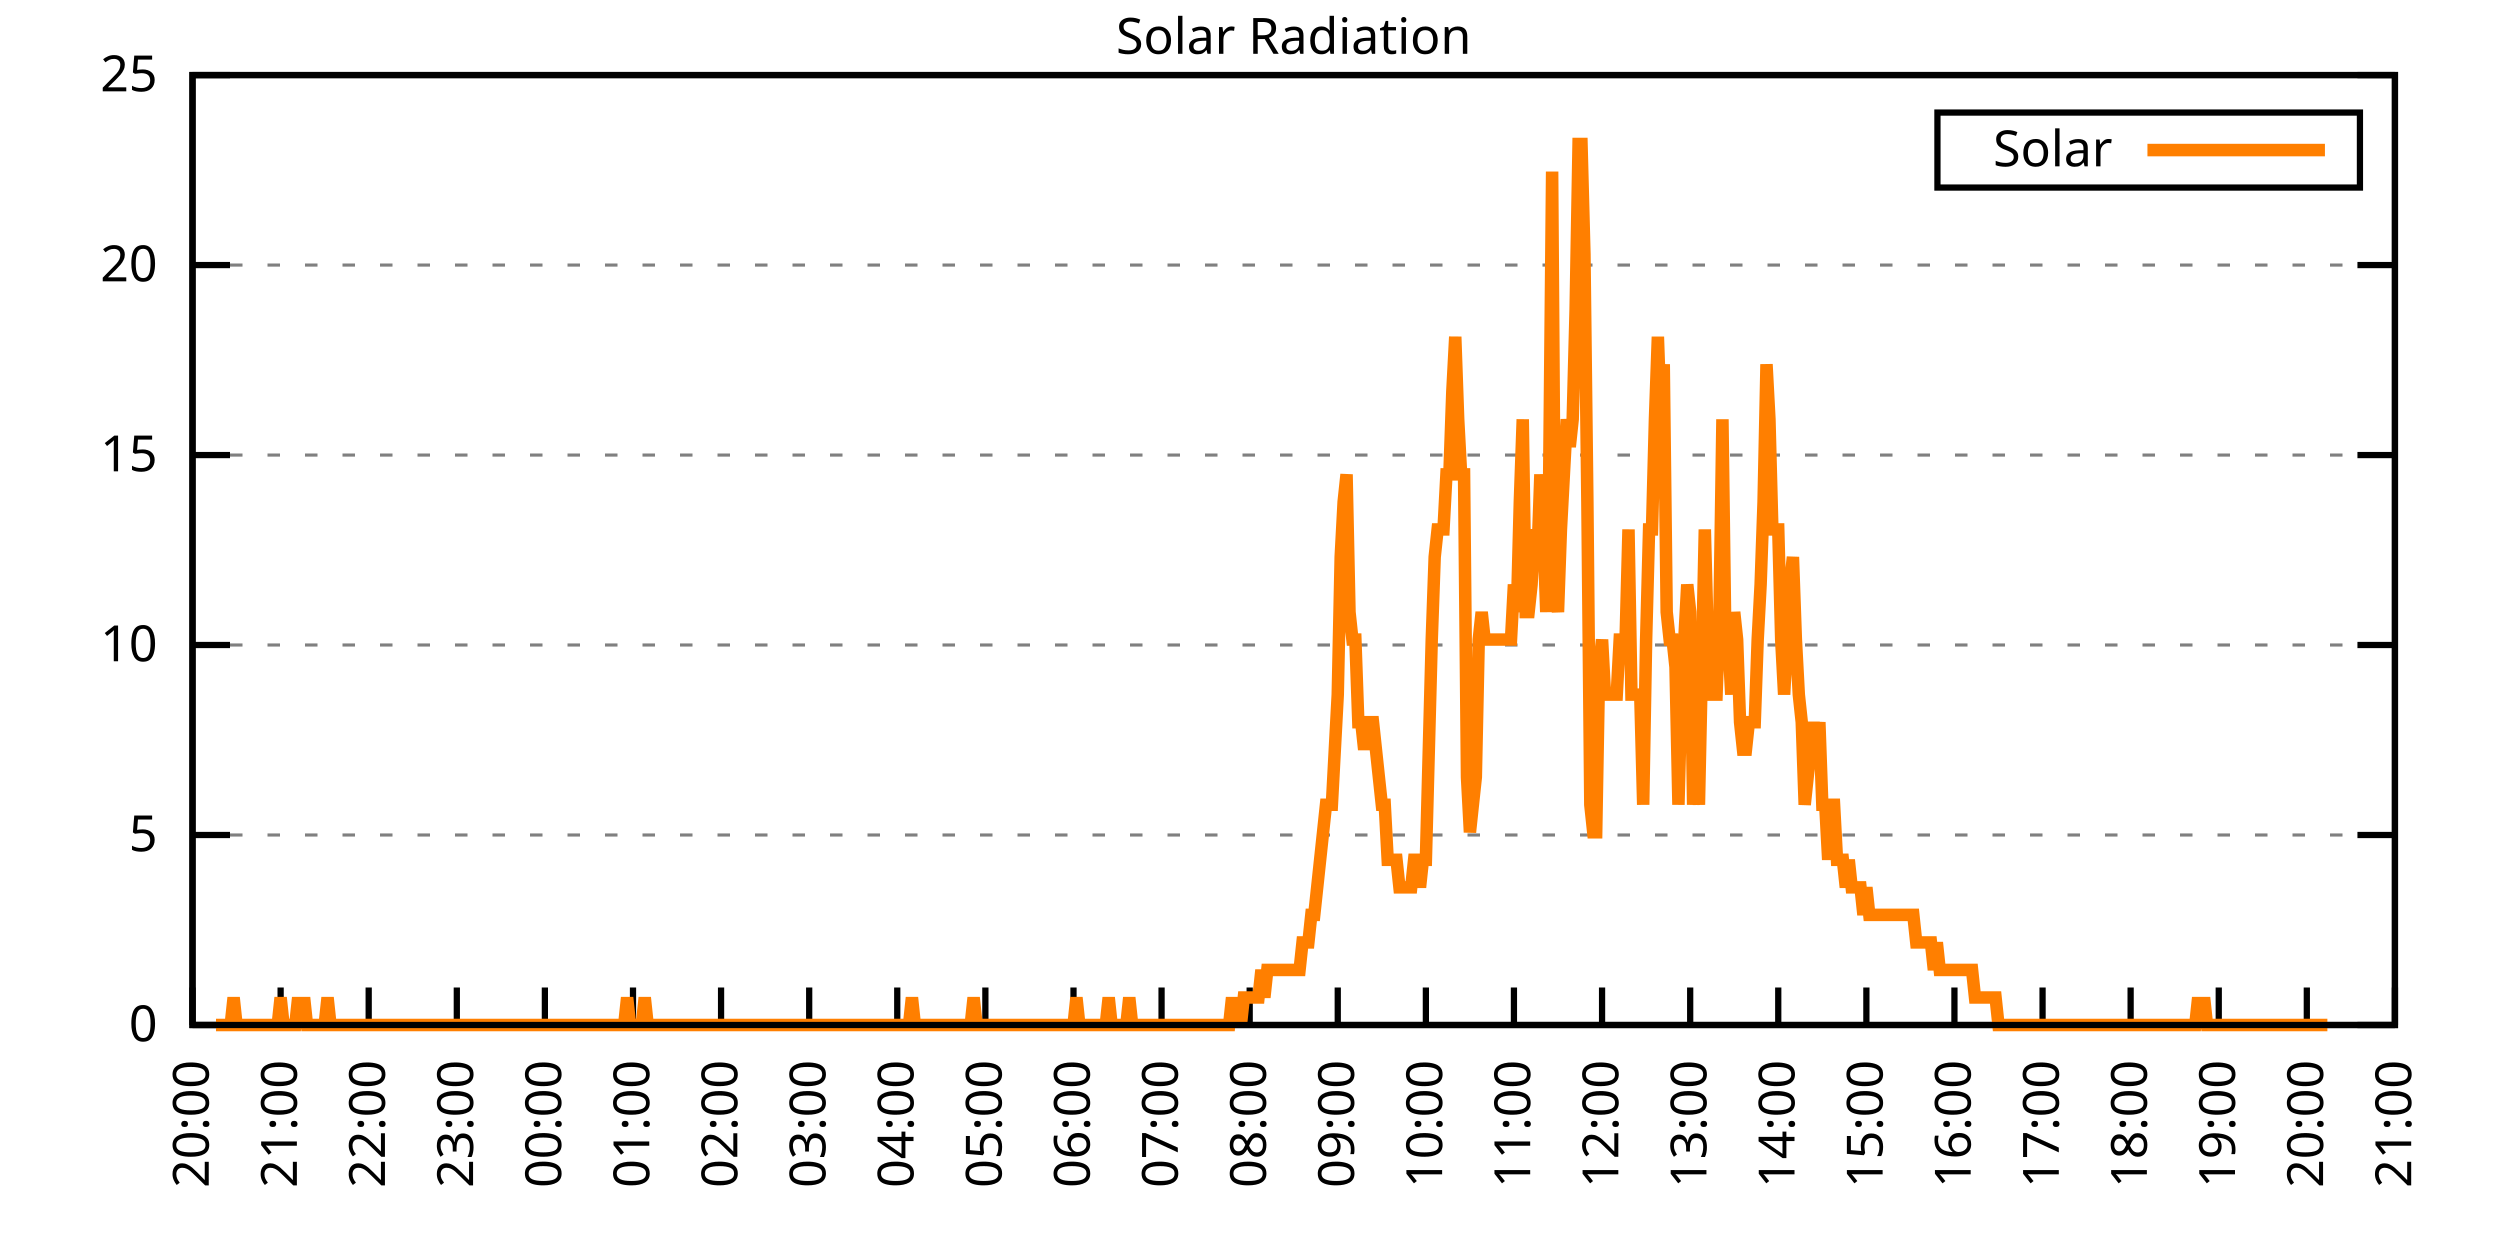
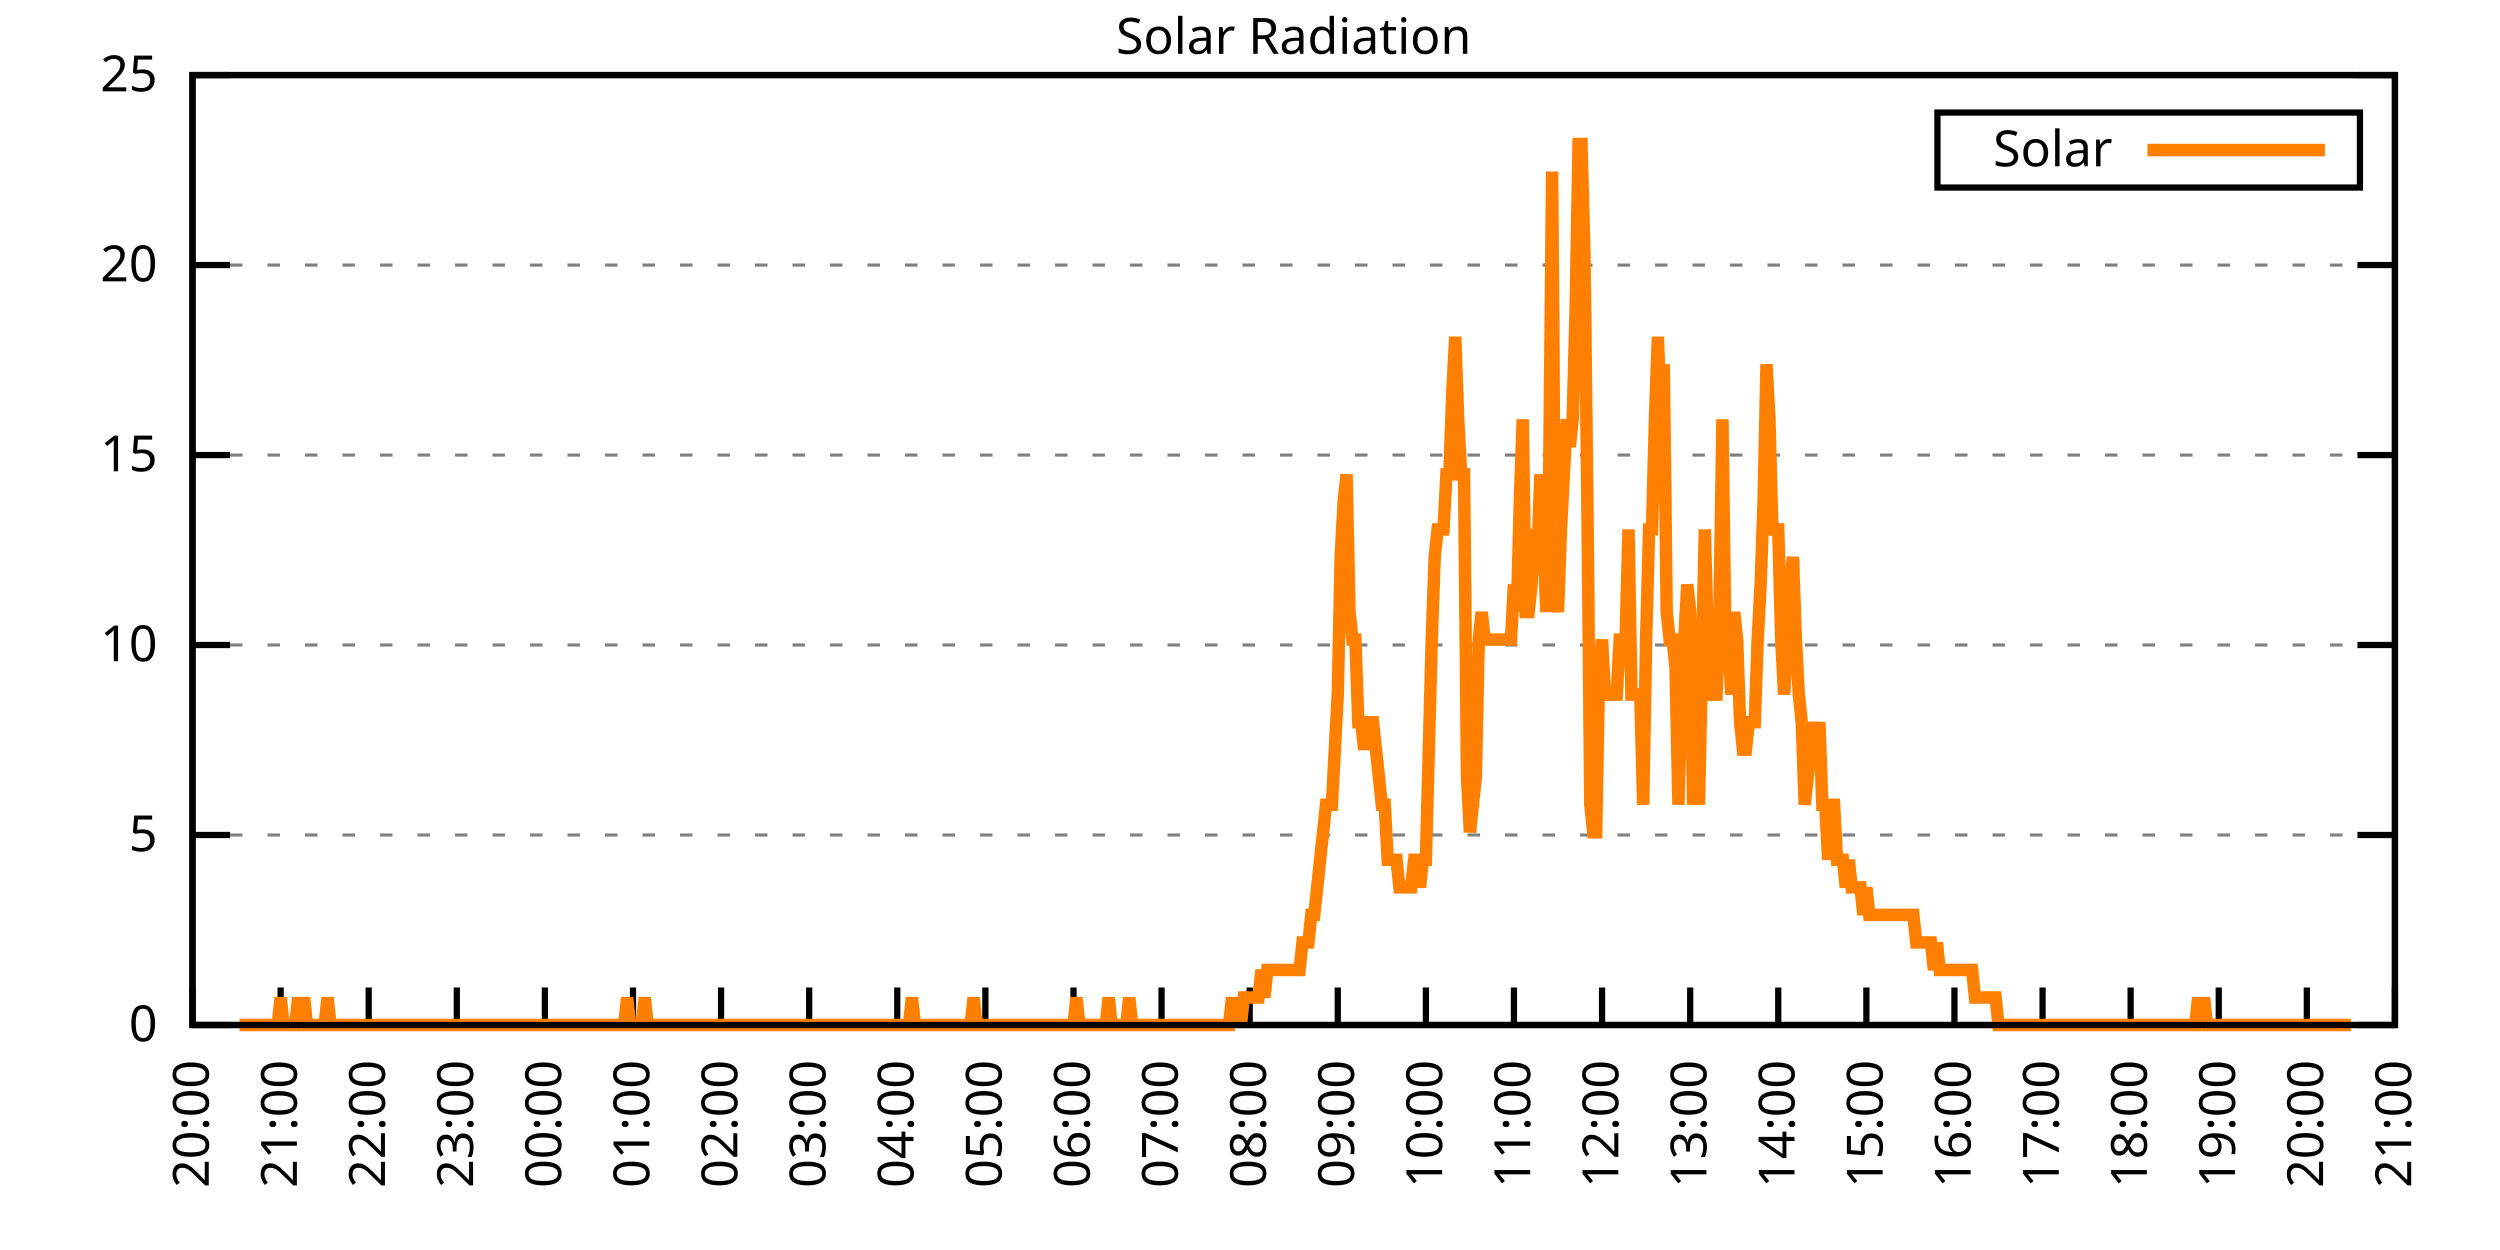
<svg xmlns="http://www.w3.org/2000/svg" xmlns:xlink="http://www.w3.org/1999/xlink" width="400" height="200" viewBox="0 0 400 200">
  <g id="gnuplot_canvas">
    <rect x="0" y="0" width="400" height="200" fill="none" />
    <defs>
      <circle id="gpDot" r="0.5" stroke-width="0.5" stroke="currentColor" />
      <path id="gpPt0" stroke-width="0.333" stroke="currentColor" d="M-1,0 h2 M0,-1 v2" />
      <path id="gpPt1" stroke-width="0.333" stroke="currentColor" d="M-1,-1 L1,1 M1,-1 L-1,1" />
      <path id="gpPt2" stroke-width="0.333" stroke="currentColor" d="M-1,0 L1,0 M0,-1 L0,1 M-1,-1 L1,1 M-1,1 L1,-1" />
      <rect id="gpPt3" stroke-width="0.333" stroke="currentColor" x="-1" y="-1" width="2" height="2" />
      <rect id="gpPt4" stroke-width="0.333" stroke="currentColor" fill="currentColor" x="-1" y="-1" width="2" height="2" />
      <circle id="gpPt5" stroke-width="0.333" stroke="currentColor" cx="0" cy="0" r="1" />
      <use xlink:href="#gpPt5" id="gpPt6" fill="currentColor" stroke="none" />
      <path id="gpPt7" stroke-width="0.333" stroke="currentColor" d="M0,-1.33 L-1.33,0.67 L1.33,0.67 z" />
      <use xlink:href="#gpPt7" id="gpPt8" fill="currentColor" stroke="none" />
      <use xlink:href="#gpPt7" id="gpPt9" stroke="currentColor" transform="rotate(180)" />
      <use xlink:href="#gpPt9" id="gpPt10" fill="currentColor" stroke="none" />
      <use xlink:href="#gpPt3" id="gpPt11" stroke="currentColor" transform="rotate(45)" />
      <use xlink:href="#gpPt11" id="gpPt12" fill="currentColor" stroke="none" />
      <path id="gpPt13" stroke-width="0.333" stroke="currentColor" d="M0,1.330 L1.265,0.411 L0.782,-1.067 L-0.782,-1.076 L-1.265,0.411 z" />
      <use xlink:href="#gpPt13" id="gpPt14" fill="currentColor" stroke="none" />
      <filter id="textbox" filterUnits="objectBoundingBox" x="0" y="0" height="1" width="1">
        <feFlood flood-color="white" flood-opacity="1" result="bgnd" />
        <feComposite in="SourceGraphic" in2="bgnd" operator="atop" />
      </filter>
      <filter id="greybox" filterUnits="objectBoundingBox" x="0" y="0" height="1" width="1">
        <feFlood flood-color="lightgrey" flood-opacity="1" result="grey" />
        <feComposite in="SourceGraphic" in2="grey" operator="atop" />
      </filter>
    </defs>
    <g fill="none" color="white" stroke="currentColor" stroke-width="1.00" stroke-linecap="butt" stroke-linejoin="miter">
</g>
    <g fill="none" color="black" stroke="currentColor" stroke-width="1.00" stroke-linecap="butt" stroke-linejoin="miter">
      <g stroke="none" shape-rendering="crispEdges">
        <polygon fill="rgb(255, 255, 255)" points="30.80,164.00 383.18,164.00 383.18,12.02 30.80,12.02 " />
      </g>
    </g>
    <g fill="none" color="black" stroke="currentColor" stroke-width="1.00" stroke-linecap="butt" stroke-linejoin="miter">
</g>
    <g fill="none" color="black" stroke="black" stroke-width="0.50" stroke-linecap="butt" stroke-linejoin="miter">
</g>
    <g fill="none" color="gray" stroke="currentColor" stroke-width="0.50" stroke-linecap="butt" stroke-linejoin="miter">
      <path stroke="gray" stroke-dasharray="2,4" class="gridline" d="M30.80,164.00 L383.19,164.00  " />
    </g>
    <g fill="none" color="gray" stroke="gray" stroke-width="1.00" stroke-linecap="butt" stroke-linejoin="miter">
</g>
    <g fill="none" color="black" stroke="currentColor" stroke-width="1.00" stroke-linecap="butt" stroke-linejoin="miter">
      <path stroke="black" d="M30.80,164.00 L36.80,164.00 M383.19,164.00 L377.19,164.00  " />
      <g transform="translate(25.20,166.60)" stroke="none" fill="black" font-family="Sans" font-size="8.00" text-anchor="end">
        <text>
          <tspan font-family="Sans"> 0</tspan>
        </text>
      </g>
    </g>
    <g fill="none" color="black" stroke="currentColor" stroke-width="1.00" stroke-linecap="butt" stroke-linejoin="miter">
</g>
    <g fill="none" color="black" stroke="black" stroke-width="0.50" stroke-linecap="butt" stroke-linejoin="miter">
</g>
    <g fill="none" color="gray" stroke="currentColor" stroke-width="0.50" stroke-linecap="butt" stroke-linejoin="miter">
      <path stroke="gray" stroke-dasharray="2,4" class="gridline" d="M30.80,133.60 L383.19,133.60  " />
    </g>
    <g fill="none" color="gray" stroke="gray" stroke-width="1.00" stroke-linecap="butt" stroke-linejoin="miter">
</g>
    <g fill="none" color="black" stroke="currentColor" stroke-width="1.00" stroke-linecap="butt" stroke-linejoin="miter">
      <path stroke="black" d="M30.80,133.60 L36.80,133.60 M383.19,133.60 L377.19,133.60  " />
      <g transform="translate(25.20,136.20)" stroke="none" fill="black" font-family="Sans" font-size="8.00" text-anchor="end">
        <text>
          <tspan font-family="Sans"> 5</tspan>
        </text>
      </g>
    </g>
    <g fill="none" color="black" stroke="currentColor" stroke-width="1.00" stroke-linecap="butt" stroke-linejoin="miter">
</g>
    <g fill="none" color="black" stroke="black" stroke-width="0.50" stroke-linecap="butt" stroke-linejoin="miter">
</g>
    <g fill="none" color="gray" stroke="currentColor" stroke-width="0.50" stroke-linecap="butt" stroke-linejoin="miter">
      <path stroke="gray" stroke-dasharray="2,4" class="gridline" d="M30.80,103.20 L383.19,103.20  " />
    </g>
    <g fill="none" color="gray" stroke="gray" stroke-width="1.00" stroke-linecap="butt" stroke-linejoin="miter">
</g>
    <g fill="none" color="black" stroke="currentColor" stroke-width="1.00" stroke-linecap="butt" stroke-linejoin="miter">
      <path stroke="black" d="M30.80,103.20 L36.80,103.20 M383.19,103.20 L377.19,103.20  " />
      <g transform="translate(25.20,105.80)" stroke="none" fill="black" font-family="Sans" font-size="8.00" text-anchor="end">
        <text>
          <tspan font-family="Sans"> 10</tspan>
        </text>
      </g>
    </g>
    <g fill="none" color="black" stroke="currentColor" stroke-width="1.00" stroke-linecap="butt" stroke-linejoin="miter">
</g>
    <g fill="none" color="black" stroke="black" stroke-width="0.50" stroke-linecap="butt" stroke-linejoin="miter">
</g>
    <g fill="none" color="gray" stroke="currentColor" stroke-width="0.50" stroke-linecap="butt" stroke-linejoin="miter">
      <path stroke="gray" stroke-dasharray="2,4" class="gridline" d="M30.80,72.81 L383.19,72.81  " />
    </g>
    <g fill="none" color="gray" stroke="gray" stroke-width="1.00" stroke-linecap="butt" stroke-linejoin="miter">
</g>
    <g fill="none" color="black" stroke="currentColor" stroke-width="1.00" stroke-linecap="butt" stroke-linejoin="miter">
      <path stroke="black" d="M30.80,72.81 L36.80,72.81 M383.19,72.81 L377.19,72.81  " />
      <g transform="translate(25.20,75.41)" stroke="none" fill="black" font-family="Sans" font-size="8.00" text-anchor="end">
        <text>
          <tspan font-family="Sans"> 15</tspan>
        </text>
      </g>
    </g>
    <g fill="none" color="black" stroke="currentColor" stroke-width="1.00" stroke-linecap="butt" stroke-linejoin="miter">
</g>
    <g fill="none" color="black" stroke="black" stroke-width="0.50" stroke-linecap="butt" stroke-linejoin="miter">
</g>
    <g fill="none" color="gray" stroke="currentColor" stroke-width="0.50" stroke-linecap="butt" stroke-linejoin="miter">
      <path stroke="gray" stroke-dasharray="2,4" class="gridline" d="M30.80,42.41 L383.19,42.41  " />
    </g>
    <g fill="none" color="gray" stroke="gray" stroke-width="1.00" stroke-linecap="butt" stroke-linejoin="miter">
</g>
    <g fill="none" color="black" stroke="currentColor" stroke-width="1.00" stroke-linecap="butt" stroke-linejoin="miter">
      <path stroke="black" d="M30.80,42.41 L36.80,42.41 M383.19,42.41 L377.19,42.41  " />
      <g transform="translate(25.20,45.01)" stroke="none" fill="black" font-family="Sans" font-size="8.00" text-anchor="end">
        <text>
          <tspan font-family="Sans"> 20</tspan>
        </text>
      </g>
    </g>
    <g fill="none" color="black" stroke="currentColor" stroke-width="1.00" stroke-linecap="butt" stroke-linejoin="miter">
</g>
    <g fill="none" color="black" stroke="black" stroke-width="0.50" stroke-linecap="butt" stroke-linejoin="miter">
</g>
    <g fill="none" color="gray" stroke="currentColor" stroke-width="0.50" stroke-linecap="butt" stroke-linejoin="miter">
      <path stroke="gray" stroke-dasharray="2,4" class="gridline" d="M30.80,12.01 L383.19,12.01  " />
    </g>
    <g fill="none" color="gray" stroke="gray" stroke-width="1.00" stroke-linecap="butt" stroke-linejoin="miter">
</g>
    <g fill="none" color="black" stroke="currentColor" stroke-width="1.00" stroke-linecap="butt" stroke-linejoin="miter">
      <path stroke="black" d="M30.80,12.01 L36.80,12.01 M383.19,12.01 L377.19,12.01  " />
      <g transform="translate(25.20,14.61)" stroke="none" fill="black" font-family="Sans" font-size="8.00" text-anchor="end">
        <text>
          <tspan font-family="Sans"> 25</tspan>
        </text>
      </g>
    </g>
    <g fill="none" color="black" stroke="currentColor" stroke-width="1.00" stroke-linecap="butt" stroke-linejoin="miter">
      <path stroke="black" d="M30.80,164.00 L30.80,158.00  " />
      <g transform="translate(33.40,169.60) rotate(270.00)" stroke="none" fill="black" font-family="Sans" font-size="8.00" text-anchor="end">
        <text>
          <tspan font-family="Sans">20:00</tspan>
        </text>
      </g>
    </g>
    <g fill="none" color="black" stroke="currentColor" stroke-width="1.00" stroke-linecap="butt" stroke-linejoin="miter">
      <path stroke="black" d="M44.90,164.00 L44.90,158.00  " />
      <g transform="translate(47.50,169.60) rotate(270.00)" stroke="none" fill="black" font-family="Sans" font-size="8.00" text-anchor="end">
        <text>
          <tspan font-family="Sans">21:00</tspan>
        </text>
      </g>
    </g>
    <g fill="none" color="black" stroke="currentColor" stroke-width="1.00" stroke-linecap="butt" stroke-linejoin="miter">
      <path stroke="black" d="M58.99,164.00 L58.99,158.00  " />
      <g transform="translate(61.59,169.60) rotate(270.00)" stroke="none" fill="black" font-family="Sans" font-size="8.00" text-anchor="end">
        <text>
          <tspan font-family="Sans">22:00</tspan>
        </text>
      </g>
    </g>
    <g fill="none" color="black" stroke="currentColor" stroke-width="1.00" stroke-linecap="butt" stroke-linejoin="miter">
      <path stroke="black" d="M73.09,164.00 L73.09,158.00  " />
      <g transform="translate(75.69,169.60) rotate(270.00)" stroke="none" fill="black" font-family="Sans" font-size="8.00" text-anchor="end">
        <text>
          <tspan font-family="Sans">23:00</tspan>
        </text>
      </g>
    </g>
    <g fill="none" color="black" stroke="currentColor" stroke-width="1.00" stroke-linecap="butt" stroke-linejoin="miter">
      <path stroke="black" d="M87.18,164.00 L87.18,158.00  " />
      <g transform="translate(89.78,169.60) rotate(270.00)" stroke="none" fill="black" font-family="Sans" font-size="8.00" text-anchor="end">
        <text>
          <tspan font-family="Sans">00:00</tspan>
        </text>
      </g>
    </g>
    <g fill="none" color="black" stroke="currentColor" stroke-width="1.00" stroke-linecap="butt" stroke-linejoin="miter">
      <path stroke="black" d="M101.28,164.00 L101.28,158.00  " />
      <g transform="translate(103.88,169.60) rotate(270.00)" stroke="none" fill="black" font-family="Sans" font-size="8.00" text-anchor="end">
        <text>
          <tspan font-family="Sans">01:00</tspan>
        </text>
      </g>
    </g>
    <g fill="none" color="black" stroke="currentColor" stroke-width="1.00" stroke-linecap="butt" stroke-linejoin="miter">
      <path stroke="black" d="M115.37,164.00 L115.37,158.00  " />
      <g transform="translate(117.97,169.60) rotate(270.00)" stroke="none" fill="black" font-family="Sans" font-size="8.00" text-anchor="end">
        <text>
          <tspan font-family="Sans">02:00</tspan>
        </text>
      </g>
    </g>
    <g fill="none" color="black" stroke="currentColor" stroke-width="1.00" stroke-linecap="butt" stroke-linejoin="miter">
      <path stroke="black" d="M129.47,164.00 L129.47,158.00  " />
      <g transform="translate(132.07,169.60) rotate(270.00)" stroke="none" fill="black" font-family="Sans" font-size="8.00" text-anchor="end">
        <text>
          <tspan font-family="Sans">03:00</tspan>
        </text>
      </g>
    </g>
    <g fill="none" color="black" stroke="currentColor" stroke-width="1.00" stroke-linecap="butt" stroke-linejoin="miter">
      <path stroke="black" d="M143.56,164.00 L143.56,158.00  " />
      <g transform="translate(146.16,169.60) rotate(270.00)" stroke="none" fill="black" font-family="Sans" font-size="8.00" text-anchor="end">
        <text>
          <tspan font-family="Sans">04:00</tspan>
        </text>
      </g>
    </g>
    <g fill="none" color="black" stroke="currentColor" stroke-width="1.00" stroke-linecap="butt" stroke-linejoin="miter">
      <path stroke="black" d="M157.66,164.00 L157.66,158.00  " />
      <g transform="translate(160.26,169.60) rotate(270.00)" stroke="none" fill="black" font-family="Sans" font-size="8.00" text-anchor="end">
        <text>
          <tspan font-family="Sans">05:00</tspan>
        </text>
      </g>
    </g>
    <g fill="none" color="black" stroke="currentColor" stroke-width="1.00" stroke-linecap="butt" stroke-linejoin="miter">
      <path stroke="black" d="M171.76,164.00 L171.76,158.00  " />
      <g transform="translate(174.36,169.60) rotate(270.00)" stroke="none" fill="black" font-family="Sans" font-size="8.00" text-anchor="end">
        <text>
          <tspan font-family="Sans">06:00</tspan>
        </text>
      </g>
    </g>
    <g fill="none" color="black" stroke="currentColor" stroke-width="1.00" stroke-linecap="butt" stroke-linejoin="miter">
      <path stroke="black" d="M185.85,164.00 L185.85,158.00  " />
      <g transform="translate(188.45,169.60) rotate(270.00)" stroke="none" fill="black" font-family="Sans" font-size="8.00" text-anchor="end">
        <text>
          <tspan font-family="Sans">07:00</tspan>
        </text>
      </g>
    </g>
    <g fill="none" color="black" stroke="currentColor" stroke-width="1.00" stroke-linecap="butt" stroke-linejoin="miter">
      <path stroke="black" d="M199.95,164.00 L199.95,158.00  " />
      <g transform="translate(202.55,169.60) rotate(270.00)" stroke="none" fill="black" font-family="Sans" font-size="8.00" text-anchor="end">
        <text>
          <tspan font-family="Sans">08:00</tspan>
        </text>
      </g>
    </g>
    <g fill="none" color="black" stroke="currentColor" stroke-width="1.00" stroke-linecap="butt" stroke-linejoin="miter">
      <path stroke="black" d="M214.04,164.00 L214.04,158.00  " />
      <g transform="translate(216.64,169.60) rotate(270.00)" stroke="none" fill="black" font-family="Sans" font-size="8.00" text-anchor="end">
        <text>
          <tspan font-family="Sans">09:00</tspan>
        </text>
      </g>
    </g>
    <g fill="none" color="black" stroke="currentColor" stroke-width="1.00" stroke-linecap="butt" stroke-linejoin="miter">
      <path stroke="black" d="M228.14,164.00 L228.14,158.00  " />
      <g transform="translate(230.74,169.60) rotate(270.00)" stroke="none" fill="black" font-family="Sans" font-size="8.00" text-anchor="end">
        <text>
          <tspan font-family="Sans">10:00</tspan>
        </text>
      </g>
    </g>
    <g fill="none" color="black" stroke="currentColor" stroke-width="1.00" stroke-linecap="butt" stroke-linejoin="miter">
      <path stroke="black" d="M242.23,164.00 L242.23,158.00  " />
      <g transform="translate(244.83,169.60) rotate(270.00)" stroke="none" fill="black" font-family="Sans" font-size="8.00" text-anchor="end">
        <text>
          <tspan font-family="Sans">11:00</tspan>
        </text>
      </g>
    </g>
    <g fill="none" color="black" stroke="currentColor" stroke-width="1.00" stroke-linecap="butt" stroke-linejoin="miter">
      <path stroke="black" d="M256.33,164.00 L256.33,158.00  " />
      <g transform="translate(258.93,169.60) rotate(270.00)" stroke="none" fill="black" font-family="Sans" font-size="8.00" text-anchor="end">
        <text>
          <tspan font-family="Sans">12:00</tspan>
        </text>
      </g>
    </g>
    <g fill="none" color="black" stroke="currentColor" stroke-width="1.00" stroke-linecap="butt" stroke-linejoin="miter">
      <path stroke="black" d="M270.43,164.00 L270.43,158.00  " />
      <g transform="translate(273.03,169.60) rotate(270.00)" stroke="none" fill="black" font-family="Sans" font-size="8.00" text-anchor="end">
        <text>
          <tspan font-family="Sans">13:00</tspan>
        </text>
      </g>
    </g>
    <g fill="none" color="black" stroke="currentColor" stroke-width="1.00" stroke-linecap="butt" stroke-linejoin="miter">
      <path stroke="black" d="M284.52,164.00 L284.52,158.00  " />
      <g transform="translate(287.12,169.60) rotate(270.00)" stroke="none" fill="black" font-family="Sans" font-size="8.00" text-anchor="end">
        <text>
          <tspan font-family="Sans">14:00</tspan>
        </text>
      </g>
    </g>
    <g fill="none" color="black" stroke="currentColor" stroke-width="1.00" stroke-linecap="butt" stroke-linejoin="miter">
      <path stroke="black" d="M298.62,164.00 L298.62,158.00  " />
      <g transform="translate(301.22,169.60) rotate(270.00)" stroke="none" fill="black" font-family="Sans" font-size="8.00" text-anchor="end">
        <text>
          <tspan font-family="Sans">15:00</tspan>
        </text>
      </g>
    </g>
    <g fill="none" color="black" stroke="currentColor" stroke-width="1.00" stroke-linecap="butt" stroke-linejoin="miter">
      <path stroke="black" d="M312.71,164.00 L312.71,158.00  " />
      <g transform="translate(315.31,169.60) rotate(270.00)" stroke="none" fill="black" font-family="Sans" font-size="8.00" text-anchor="end">
        <text>
          <tspan font-family="Sans">16:00</tspan>
        </text>
      </g>
    </g>
    <g fill="none" color="black" stroke="currentColor" stroke-width="1.00" stroke-linecap="butt" stroke-linejoin="miter">
      <path stroke="black" d="M326.81,164.00 L326.81,158.00  " />
      <g transform="translate(329.41,169.60) rotate(270.00)" stroke="none" fill="black" font-family="Sans" font-size="8.00" text-anchor="end">
        <text>
          <tspan font-family="Sans">17:00</tspan>
        </text>
      </g>
    </g>
    <g fill="none" color="black" stroke="currentColor" stroke-width="1.00" stroke-linecap="butt" stroke-linejoin="miter">
      <path stroke="black" d="M340.90,164.00 L340.90,158.00  " />
      <g transform="translate(343.50,169.60) rotate(270.00)" stroke="none" fill="black" font-family="Sans" font-size="8.00" text-anchor="end">
        <text>
          <tspan font-family="Sans">18:00</tspan>
        </text>
      </g>
    </g>
    <g fill="none" color="black" stroke="currentColor" stroke-width="1.00" stroke-linecap="butt" stroke-linejoin="miter">
      <path stroke="black" d="M355.00,164.00 L355.00,158.00  " />
      <g transform="translate(357.60,169.60) rotate(270.00)" stroke="none" fill="black" font-family="Sans" font-size="8.00" text-anchor="end">
        <text>
          <tspan font-family="Sans">19:00</tspan>
        </text>
      </g>
    </g>
    <g fill="none" color="black" stroke="currentColor" stroke-width="1.00" stroke-linecap="butt" stroke-linejoin="miter">
      <path stroke="black" d="M369.09,164.00 L369.09,158.00  " />
      <g transform="translate(371.69,169.60) rotate(270.00)" stroke="none" fill="black" font-family="Sans" font-size="8.00" text-anchor="end">
        <text>
          <tspan font-family="Sans">20:00</tspan>
        </text>
      </g>
    </g>
    <g fill="none" color="black" stroke="currentColor" stroke-width="1.00" stroke-linecap="butt" stroke-linejoin="miter">
      <path stroke="black" d="M383.19,164.00 L383.19,158.00  " />
      <g transform="translate(385.79,169.60) rotate(270.00)" stroke="none" fill="black" font-family="Sans" font-size="8.00" text-anchor="end">
        <text>
          <tspan font-family="Sans">21:00</tspan>
        </text>
      </g>
    </g>
    <g fill="none" color="black" stroke="currentColor" stroke-width="1.00" stroke-linecap="butt" stroke-linejoin="miter">
</g>
    <g fill="none" color="black" stroke="currentColor" stroke-width="1.00" stroke-linecap="butt" stroke-linejoin="miter">
      <path stroke="black" d="M30.80,12.01 L30.80,164.00 L383.19,164.00 L383.19,12.01 L30.80,12.01 Z  " />
    </g>
    <g fill="none" color="black" stroke="currentColor" stroke-width="1.00" stroke-linecap="butt" stroke-linejoin="miter">
</g>
    <g fill="none" color="black" stroke="currentColor" stroke-width="1.00" stroke-linecap="butt" stroke-linejoin="miter">
      <path stroke="black" d="M309.99,30.01 L309.99,18.01 L377.59,18.01 L377.59,30.01 L309.99,30.01 Z  " />
    </g>
    <g id="Solar_Radiation_plot_1">
      <g fill="none" color="white" stroke="black" stroke-width="2.00" stroke-linecap="butt" stroke-linejoin="miter">
</g>
      <g fill="none" color="black" stroke="currentColor" stroke-width="2.00" stroke-linecap="butt" stroke-linejoin="miter">
        <g transform="translate(337.99,26.61)" stroke="none" fill="black" font-family="Sans" font-size="8.00" text-anchor="end">
          <text>
            <tspan font-family="Sans">Solar</tspan>
          </text>
        </g>
      </g>
      <g fill="none" color="black" stroke="currentColor" stroke-width="2.00" stroke-linecap="butt" stroke-linejoin="miter">
-         <path stroke="rgb(255, 127,   0)" d="M343.59,24.01 L371.99,24.01 M34.56,164.00 L35.03,164.00 L35.50,164.00 L35.97,164.00 L36.44,164.00 L36.91,164.00   L37.38,159.60 L37.85,164.00 L38.32,164.00 L38.79,164.00 L39.26,164.00 L39.73,164.00 L40.20,164.00 L40.67,164.00   L41.14,164.00 L41.61,164.00 L42.08,164.00 L42.55,164.00 L43.02,164.00 L43.49,164.00 L43.96,164.00 L44.43,164.00   L44.90,159.60 L45.37,164.00 L45.84,164.00 L46.31,164.00 L46.78,164.00 L47.24,164.00 L47.71,159.60 L48.18,164.00   L48.65,159.60 L49.12,164.00 L49.59,164.00 L50.06,164.00 L50.53,164.00 L51.00,164.00 L51.47,164.00 L51.94,164.00   L52.41,159.60 L52.88,164.00 L53.35,164.00 L53.82,164.00 L54.29,164.00 L54.76,164.00 L55.23,164.00 L55.70,164.00   L56.17,164.00 L56.64,164.00 L57.11,164.00 L57.58,164.00 L58.05,164.00 L58.52,164.00 L58.99,164.00 L59.46,164.00   L59.93,164.00 L60.40,164.00 L60.87,164.00 L61.34,164.00 L61.81,164.00 L62.28,164.00 L62.75,164.00 L63.22,164.00   L63.69,164.00 L64.16,164.00 L64.63,164.00 L65.10,164.00 L65.57,164.00 L66.04,164.00 L66.51,164.00 L66.98,164.00   L67.45,164.00 L67.92,164.00 L68.39,164.00 L68.86,164.00 L69.33,164.00 L69.80,164.00 L70.27,164.00 L70.74,164.00   L71.21,164.00 L71.68,164.00 L72.15,164.00 L72.62,164.00 L73.09,164.00 L73.56,164.00 L74.03,164.00 L74.50,164.00   L74.97,164.00 L75.44,164.00 L75.91,164.00 L76.38,164.00 L76.85,164.00 L77.32,164.00 L77.79,164.00 L78.26,164.00   L78.73,164.00 L79.19,164.00 L79.66,164.00 L80.13,164.00 L80.60,164.00 L81.07,164.00 L81.54,164.00 L82.01,164.00   L82.48,164.00 L82.95,164.00 L83.42,164.00 L83.89,164.00 L84.36,164.00 L84.83,164.00 L85.30,164.00 L85.77,164.00   L86.24,164.00 L86.71,164.00 L87.18,164.00 L87.65,164.00 L88.12,164.00 L88.59,164.00 L89.06,164.00 L89.53,164.00   L90.00,164.00 L90.47,164.00 L90.94,164.00 L91.41,164.00 L91.88,164.00 L92.35,164.00 L92.82,164.00 L93.29,164.00   L93.76,164.00 L94.23,164.00 L94.70,164.00 L95.17,164.00 L95.64,164.00 L96.11,164.00 L96.58,164.00 L97.05,164.00   L97.52,164.00 L97.99,164.00 L98.46,164.00 L98.93,164.00 L99.40,164.00 L99.87,164.00 L100.34,159.60 L100.81,164.00   L101.28,164.00 L101.75,164.00 L102.22,164.00 L102.69,164.00 L103.16,159.60 L103.63,164.00 L104.10,164.00 L104.57,164.00   L105.04,164.00 L105.51,164.00 L105.98,164.00 L106.45,164.00 L106.92,164.00 L107.39,164.00 L107.86,164.00 L108.33,164.00   L108.80,164.00 L109.27,164.00 L109.74,164.00 L110.21,164.00 L110.68,164.00 L111.14,164.00 L111.61,164.00 L112.08,164.00   L112.55,164.00 L113.02,164.00 L113.49,164.00 L113.96,164.00 L114.43,164.00 L114.90,164.00 L115.37,164.00 L115.84,164.00   L116.31,164.00 L116.78,164.00 L117.25,164.00 L117.72,164.00 L118.19,164.00 L118.66,164.00 L119.13,164.00 L119.60,164.00   L120.07,164.00 L120.54,164.00 L121.01,164.00 L121.48,164.00 L121.95,164.00 L122.42,164.00 L122.89,164.00 L123.36,164.00   L123.83,164.00 L124.30,164.00 L124.77,164.00 L125.24,164.00 L125.71,164.00 L126.18,164.00 L126.65,164.00 L127.12,164.00   L127.59,164.00 L128.06,164.00 L128.53,164.00 L129.00,164.00 L129.47,164.00 L129.94,164.00 L130.41,164.00 L130.88,164.00   L131.35,164.00 L131.82,164.00 L132.29,164.00 L132.76,164.00 L133.23,164.00 L133.70,164.00 L134.17,164.00 L134.64,164.00   L135.11,164.00 L135.58,164.00 L136.05,164.00 L136.52,164.00 L136.99,164.00 L137.46,164.00 L137.93,164.00 L138.40,164.00   L138.87,164.00 L139.34,164.00 L139.81,164.00 L140.28,164.00 L140.75,164.00 L141.22,164.00 L141.69,164.00 L142.16,164.00   L142.63,164.00 L143.09,164.00 L143.56,164.00 L144.03,164.00 L144.50,164.00 L144.97,164.00 L145.44,164.00 L145.91,159.60   L146.38,164.00 L146.85,164.00 L147.32,164.00 L147.79,164.00 L148.26,164.00 L148.73,164.00 L149.20,164.00 L149.67,164.00   L150.14,164.00 L150.61,164.00 L151.08,164.00 L151.55,164.00 L152.02,164.00 L152.49,164.00 L152.96,164.00 L153.43,164.00   L153.90,164.00 L154.37,164.00 L154.84,164.00 L155.31,164.00 L155.78,159.60 L156.25,164.00 L156.72,164.00 L157.19,164.00   L157.66,164.00 L158.13,164.00 L158.60,164.00 L159.07,164.00 L159.54,164.00 L160.01,164.00 L160.48,164.00 L160.95,164.00   L161.42,164.00 L161.89,164.00 L162.36,164.00 L162.83,164.00 L163.30,164.00 L163.77,164.00 L164.24,164.00 L164.71,164.00   L165.18,164.00 L165.65,164.00 L166.12,164.00 L166.59,164.00 L167.06,164.00 L167.53,164.00 L168.00,164.00 L168.47,164.00   L168.94,164.00 L169.41,164.00 L169.88,164.00 L170.35,164.00 L170.82,164.00 L171.29,164.00 L171.76,164.00 L172.23,159.60   L172.70,164.00 L173.17,164.00 L173.64,164.00 L174.11,164.00 L174.58,164.00 L175.04,164.00 L175.51,164.00 L175.98,164.00   L176.45,164.00 L176.92,164.00 L177.39,159.60 L177.86,164.00 L178.33,164.00 L178.80,164.00 L179.27,164.00 L179.74,164.00   L180.21,164.00 L180.68,159.60 L181.15,164.00 L181.62,164.00 L182.09,164.00 L182.56,164.00 L183.03,164.00 L183.50,164.00   L183.97,164.00 L184.44,164.00 L184.91,164.00 L185.38,164.00 L185.85,164.00 L186.32,164.00 L186.79,164.00 L187.26,164.00   L187.73,164.00 L188.20,164.00 L188.67,164.00 L189.14,164.00 L189.61,164.00 L190.08,164.00 L190.55,164.00 L191.02,164.00   L191.49,164.00 L191.96,164.00 L192.43,164.00 L192.90,164.00 L193.37,164.00 L193.84,164.00 L194.31,164.00 L194.78,164.00   L195.25,164.00 L195.72,164.00 L196.19,164.00 L196.66,164.00 L197.13,159.60 L197.60,164.00 L198.07,159.60 L198.54,164.00   L199.01,159.60 L199.48,159.60 L199.95,159.60 L200.42,159.60 L200.89,159.60 L201.36,159.60 L201.83,155.19 L202.30,159.60   L202.77,155.19 L203.24,155.19 L203.71,155.19 L204.18,155.19 L204.65,155.19 L205.12,155.19 L205.59,155.19 L206.06,155.19   L206.53,155.19 L207.00,155.19 L207.46,155.19 L207.93,155.19 L208.40,150.79 L208.87,150.79 L209.34,150.79 L209.81,146.38   L210.28,146.38 L210.75,141.98 L211.22,137.57 L211.69,133.17 L212.16,128.76 L212.63,128.76 L213.10,128.76 L213.57,119.95   L214.04,111.14 L214.51,89.12 L214.98,80.31 L215.45,75.90 L215.92,97.93 L216.39,102.33 L216.86,102.33 L217.33,115.55   L217.80,115.55 L218.27,119.95 L218.74,115.55 L219.21,115.55 L219.68,115.55 L220.15,119.95 L220.62,124.36 L221.09,128.76   L221.56,128.76 L222.03,137.57 L222.50,137.57 L222.97,137.57 L223.44,137.57 L223.91,141.98 L224.38,141.98 L224.85,141.98   L225.32,141.98 L225.79,141.98 L226.26,137.57 L226.73,137.57 L227.20,141.98 L227.67,137.57 L228.14,137.57 L228.61,119.95   L229.08,102.33 L229.55,89.12 L230.02,84.71 L230.49,84.71 L230.96,84.71 L231.43,75.90 L231.90,75.90 L232.37,62.69   L232.84,53.88 L233.31,67.09 L233.78,75.90 L234.25,75.90 L234.72,124.36 L235.19,133.17 L235.66,128.76 L236.13,124.36   L236.60,102.33 L237.07,97.93 L237.54,102.33 L238.01,102.33 L238.48,102.33 L238.95,102.33 L239.41,102.33 L239.88,102.33   L240.35,102.33 L240.82,102.33 L241.29,102.33 L241.76,102.33 L242.23,93.52 L242.70,97.93 L243.17,80.31 L243.64,67.09   L244.11,97.93 L244.58,97.93 L245.05,93.52 L245.52,84.71 L245.99,89.12 L246.46,75.90 L246.93,84.71 L247.40,97.93   L247.87,75.90 L248.34,27.45 L248.81,93.52 L249.28,97.93 L249.75,84.71 L250.22,75.90 L250.69,67.09 L251.16,71.50   L251.63,67.09 L252.10,49.47 L252.57,23.04 L253.04,23.04 L253.51,40.66 L253.98,80.31 L254.45,128.76 L254.92,133.17   L255.39,133.17 L255.86,106.74 L256.33,102.33 L256.80,111.14 L257.27,111.14 L257.74,111.14 L258.21,111.14 L258.68,111.14   L259.15,102.33 L259.62,102.33 L260.09,102.33 L260.56,84.71 L261.03,111.14 L261.50,111.14 L261.97,111.14 L262.44,111.14   L262.91,128.76 L263.38,102.33 L263.85,84.71 L264.32,84.71 L264.79,67.09 L265.26,53.88 L265.73,67.09 L266.20,58.28   L266.67,97.93 L267.14,102.33 L267.61,102.33 L268.08,106.74 L268.55,128.76 L269.02,111.14 L269.49,102.33 L269.96,93.52   L270.43,97.93 L270.90,128.76 L271.36,119.95 L271.83,128.76 L272.30,106.74 L272.77,84.71 L273.24,102.33 L273.71,111.14   L274.18,111.14 L274.65,111.14 L275.12,97.93 L275.59,67.09 L276.06,102.33 L276.53,102.33 L277.00,111.14 L277.47,97.93   L277.94,102.33 L278.41,115.55 L278.88,119.95 L279.35,119.95 L279.82,115.55 L280.29,115.55 L280.76,115.55 L281.23,102.33   L281.70,93.52 L282.17,80.31 L282.64,58.28 L283.11,67.09 L283.58,84.71 L284.05,84.71 L284.52,84.71 L284.99,102.33   L285.46,111.14 L285.93,102.33 L286.40,93.52 L286.87,89.12 L287.34,102.33 L287.81,111.14 L288.28,115.55 L288.75,128.76   L289.22,124.36 L289.69,119.95 L290.16,115.55 L290.63,119.95 L291.10,115.55 L291.57,128.76 L292.04,128.76 L292.51,137.57   L292.98,128.76 L293.45,128.76 L293.92,137.57 L294.39,137.57 L294.86,137.57 L295.33,141.98 L295.80,137.57 L296.27,141.98   L296.74,141.98 L297.21,141.98 L297.68,141.98 L298.15,146.38 L298.62,141.98 L299.09,146.38 L299.56,146.38 L300.03,146.38   L300.50,146.38 L300.97,146.38 L301.44,146.38 L301.91,146.38 L302.38,146.38 L302.85,146.38 L303.31,146.38 L303.78,146.38   L304.25,146.38 L304.72,146.38 L305.19,146.38 L305.66,146.38 L306.13,146.38 L306.60,150.79 L307.07,150.79 L307.54,150.79   L308.01,150.79 L308.48,150.79 L308.95,150.79 L309.42,155.19 L309.89,150.79 L310.36,155.19 L310.83,155.19 L311.30,155.19   L311.77,155.19 L312.24,155.19 L312.71,155.19 L313.18,155.19 L313.65,155.19 L314.12,155.19 L314.59,155.19 L315.06,155.19   L315.53,155.19 L316.00,159.60 L316.47,159.60 L316.94,159.60 L317.41,159.60 L317.88,159.60 L318.35,159.60 L318.82,159.60   L319.29,159.60 L319.76,164.00 L320.23,164.00 L320.70,164.00 L321.17,164.00 L321.64,164.00 L322.11,164.00 L322.58,164.00   L323.05,164.00 L323.52,164.00 L323.99,164.00 L324.46,164.00 L324.93,164.00 L325.40,164.00 L325.87,164.00 L326.34,164.00   L326.81,164.00 L327.28,164.00 L327.75,164.00 L328.22,164.00 L328.69,164.00 L329.16,164.00 L329.63,164.00 L330.10,164.00   L330.57,164.00 L331.04,164.00 L331.51,164.00 L331.98,164.00 L332.45,164.00 L332.92,164.00 L333.39,164.00 L333.86,164.00   L334.33,164.00 L334.80,164.00 L335.26,164.00 L335.73,164.00 L336.20,164.00 L336.67,164.00 L337.14,164.00 L337.61,164.00   L338.08,164.00 L338.55,164.00 L339.02,164.00 L339.49,164.00 L339.96,164.00 L340.43,164.00 L340.90,164.00 L341.37,164.00   L341.84,164.00 L342.31,164.00 L342.78,164.00 L343.25,164.00 L343.72,164.00 L344.19,164.00 L344.66,164.00 L345.13,164.00   L345.60,164.00 L346.07,164.00 L346.54,164.00 L347.01,164.00 L347.48,164.00 L347.95,164.00 L348.42,164.00 L348.89,164.00   L349.36,164.00 L349.83,164.00 L350.30,164.00 L350.77,164.00 L351.24,164.00 L351.71,159.60 L352.18,164.00 L352.65,159.60   L353.12,164.00 L353.59,164.00 L354.06,164.00 L354.53,164.00 L355.00,164.00 L355.47,164.00 L355.94,164.00 L356.41,164.00   L356.88,164.00 L357.35,164.00 L357.82,164.00 L358.29,164.00 L358.76,164.00 L359.23,164.00 L359.70,164.00 L360.17,164.00   L360.64,164.00 L361.11,164.00 L361.58,164.00 L362.05,164.00 L362.52,164.00 L362.99,164.00 L363.46,164.00 L363.93,164.00   L364.40,164.00 L364.87,164.00 L365.34,164.00 L365.81,164.00 L366.28,164.00 L366.75,164.00 L367.21,164.00 L367.68,164.00   L368.15,164.00 L368.62,164.00 L369.09,164.00 L369.56,164.00 L370.03,164.00 L370.50,164.00 L370.97,164.00 L371.44,164.00   L371.91,164.00 L372.38,164.00  " />
+         <path stroke="rgb(255, 127,   0)" d="M343.59,24.01 L371.99,24.01 M38.32,164.00 L38.79,164.00 L39.26,164.00 L39.73,164.00 L40.20,164.00 L40.67,164.00   L41.14,164.00 L41.61,164.00 L42.08,164.00 L42.55,164.00 L43.02,164.00 L43.49,164.00 L43.96,164.00 L44.43,164.00   L44.90,159.60 L45.37,164.00 L45.84,164.00 L46.31,164.00 L46.78,164.00 L47.24,164.00 L47.71,159.60 L48.18,164.00   L48.65,159.60 L49.12,164.00 L49.59,164.00 L50.06,164.00 L50.53,164.00 L51.00,164.00 L51.47,164.00 L51.94,164.00   L52.41,159.60 L52.88,164.00 L53.35,164.00 L53.82,164.00 L54.29,164.00 L54.76,164.00 L55.23,164.00 L55.70,164.00   L56.17,164.00 L56.64,164.00 L57.11,164.00 L57.58,164.00 L58.05,164.00 L58.52,164.00 L58.99,164.00 L59.46,164.00   L59.93,164.00 L60.40,164.00 L60.87,164.00 L61.34,164.00 L61.81,164.00 L62.28,164.00 L62.75,164.00 L63.22,164.00   L63.69,164.00 L64.16,164.00 L64.63,164.00 L65.10,164.00 L65.57,164.00 L66.04,164.00 L66.51,164.00 L66.98,164.00   L67.45,164.00 L67.92,164.00 L68.39,164.00 L68.86,164.00 L69.33,164.00 L69.80,164.00 L70.27,164.00 L70.74,164.00   L71.21,164.00 L71.68,164.00 L72.15,164.00 L72.62,164.00 L73.09,164.00 L73.56,164.00 L74.03,164.00 L74.50,164.00   L74.97,164.00 L75.44,164.00 L75.91,164.00 L76.38,164.00 L76.85,164.00 L77.32,164.00 L77.79,164.00 L78.26,164.00   L78.73,164.00 L79.19,164.00 L79.66,164.00 L80.13,164.00 L80.60,164.00 L81.07,164.00 L81.54,164.00 L82.01,164.00   L82.48,164.00 L82.95,164.00 L83.42,164.00 L83.89,164.00 L84.36,164.00 L84.83,164.00 L85.30,164.00 L85.77,164.00   L86.24,164.00 L86.71,164.00 L87.18,164.00 L87.65,164.00 L88.12,164.00 L88.59,164.00 L89.06,164.00 L89.53,164.00   L90.00,164.00 L90.47,164.00 L90.94,164.00 L91.41,164.00 L91.88,164.00 L92.35,164.00 L92.82,164.00 L93.29,164.00   L93.76,164.00 L94.23,164.00 L94.70,164.00 L95.17,164.00 L95.64,164.00 L96.11,164.00 L96.58,164.00 L97.05,164.00   L97.52,164.00 L97.99,164.00 L98.46,164.00 L98.93,164.00 L99.40,164.00 L99.87,164.00 L100.34,159.60 L100.81,164.00   L101.28,164.00 L101.75,164.00 L102.22,164.00 L102.69,164.00 L103.16,159.60 L103.63,164.00 L104.10,164.00 L104.57,164.00   L105.04,164.00 L105.51,164.00 L105.98,164.00 L106.45,164.00 L106.92,164.00 L107.39,164.00 L107.86,164.00 L108.33,164.00   L108.80,164.00 L109.27,164.00 L109.74,164.00 L110.21,164.00 L110.68,164.00 L111.14,164.00 L111.61,164.00 L112.08,164.00   L112.55,164.00 L113.02,164.00 L113.49,164.00 L113.96,164.00 L114.43,164.00 L114.90,164.00 L115.37,164.00 L115.84,164.00   L116.31,164.00 L116.78,164.00 L117.25,164.00 L117.72,164.00 L118.19,164.00 L118.66,164.00 L119.13,164.00 L119.60,164.00   L120.07,164.00 L120.54,164.00 L121.01,164.00 L121.48,164.00 L121.95,164.00 L122.42,164.00 L122.89,164.00 L123.36,164.00   L123.83,164.00 L124.30,164.00 L124.77,164.00 L125.24,164.00 L125.71,164.00 L126.18,164.00 L126.65,164.00 L127.12,164.00   L127.59,164.00 L128.06,164.00 L128.53,164.00 L129.00,164.00 L129.47,164.00 L129.94,164.00 L130.41,164.00 L130.88,164.00   L131.35,164.00 L131.82,164.00 L132.29,164.00 L132.76,164.00 L133.23,164.00 L133.70,164.00 L134.17,164.00 L134.64,164.00   L135.11,164.00 L135.58,164.00 L136.05,164.00 L136.52,164.00 L136.99,164.00 L137.46,164.00 L137.93,164.00 L138.40,164.00   L138.87,164.00 L139.34,164.00 L139.81,164.00 L140.28,164.00 L140.75,164.00 L141.22,164.00 L141.69,164.00 L142.16,164.00   L142.63,164.00 L143.09,164.00 L143.56,164.00 L144.03,164.00 L144.50,164.00 L144.97,164.00 L145.44,164.00 L145.91,159.60   L146.38,164.00 L146.85,164.00 L147.32,164.00 L147.79,164.00 L148.26,164.00 L148.73,164.00 L149.20,164.00 L149.67,164.00   L150.14,164.00 L150.61,164.00 L151.08,164.00 L151.55,164.00 L152.02,164.00 L152.49,164.00 L152.96,164.00 L153.43,164.00   L153.90,164.00 L154.37,164.00 L154.84,164.00 L155.31,164.00 L155.78,159.60 L156.25,164.00 L156.72,164.00 L157.19,164.00   L157.66,164.00 L158.13,164.00 L158.60,164.00 L159.07,164.00 L159.54,164.00 L160.01,164.00 L160.48,164.00 L160.95,164.00   L161.42,164.00 L161.89,164.00 L162.36,164.00 L162.83,164.00 L163.30,164.00 L163.77,164.00 L164.24,164.00 L164.71,164.00   L165.18,164.00 L165.65,164.00 L166.12,164.00 L166.59,164.00 L167.06,164.00 L167.53,164.00 L168.00,164.00 L168.47,164.00   L168.94,164.00 L169.41,164.00 L169.88,164.00 L170.35,164.00 L170.82,164.00 L171.29,164.00 L171.76,164.00 L172.23,159.60   L172.70,164.00 L173.17,164.00 L173.64,164.00 L174.11,164.00 L174.58,164.00 L175.04,164.00 L175.51,164.00 L175.98,164.00   L176.45,164.00 L176.92,164.00 L177.39,159.60 L177.86,164.00 L178.33,164.00 L178.80,164.00 L179.27,164.00 L179.74,164.00   L180.21,164.00 L180.68,159.60 L181.15,164.00 L181.62,164.00 L182.09,164.00 L182.56,164.00 L183.03,164.00 L183.50,164.00   L183.97,164.00 L184.44,164.00 L184.91,164.00 L185.38,164.00 L185.85,164.00 L186.32,164.00 L186.79,164.00 L187.26,164.00   L187.73,164.00 L188.20,164.00 L188.67,164.00 L189.14,164.00 L189.61,164.00 L190.08,164.00 L190.55,164.00 L191.02,164.00   L191.49,164.00 L191.96,164.00 L192.43,164.00 L192.90,164.00 L193.37,164.00 L193.84,164.00 L194.31,164.00 L194.78,164.00   L195.25,164.00 L195.72,164.00 L196.19,164.00 L196.66,164.00 L197.13,159.60 L197.60,164.00 L198.07,159.60 L198.54,164.00   L199.01,159.60 L199.48,159.60 L199.95,159.60 L200.42,159.60 L200.89,159.60 L201.36,159.60 L201.83,155.19 L202.30,159.60   L202.77,155.19 L203.24,155.19 L203.71,155.19 L204.18,155.19 L204.65,155.19 L205.12,155.19 L205.59,155.19 L206.06,155.19   L206.53,155.19 L207.00,155.19 L207.46,155.19 L207.93,155.19 L208.40,150.79 L208.87,150.79 L209.34,150.79 L209.81,146.38   L210.28,146.38 L210.75,141.98 L211.22,137.57 L211.69,133.17 L212.16,128.76 L212.63,128.76 L213.10,128.76 L213.57,119.95   L214.04,111.14 L214.51,89.12 L214.98,80.31 L215.45,75.90 L215.92,97.93 L216.39,102.33 L216.86,102.33 L217.33,115.55   L217.80,115.55 L218.27,119.95 L218.74,115.55 L219.21,115.55 L219.68,115.55 L220.15,119.95 L220.62,124.36 L221.09,128.76   L221.56,128.76 L222.03,137.57 L222.50,137.57 L222.97,137.57 L223.44,137.57 L223.91,141.98 L224.38,141.98 L224.85,141.98   L225.32,141.98 L225.79,141.98 L226.26,137.57 L226.73,137.57 L227.20,141.98 L227.67,137.57 L228.14,137.57 L228.61,119.95   L229.08,102.33 L229.55,89.12 L230.02,84.71 L230.49,84.71 L230.96,84.71 L231.43,75.90 L231.90,75.90 L232.37,62.69   L232.84,53.88 L233.31,67.09 L233.78,75.90 L234.25,75.90 L234.72,124.36 L235.19,133.17 L235.66,128.76 L236.13,124.36   L236.60,102.33 L237.07,97.93 L237.54,102.33 L238.01,102.33 L238.48,102.33 L238.95,102.33 L239.41,102.33 L239.88,102.33   L240.35,102.33 L240.82,102.33 L241.29,102.33 L241.76,102.33 L242.23,93.52 L242.70,97.93 L243.17,80.31 L243.64,67.09   L244.11,97.93 L244.58,97.93 L245.05,93.52 L245.52,84.71 L245.99,89.12 L246.46,75.90 L246.93,84.71 L247.40,97.93   L247.87,75.90 L248.34,27.45 L248.81,93.52 L249.28,97.93 L249.75,84.71 L250.22,75.90 L250.69,67.09 L251.16,71.50   L251.63,67.09 L252.10,49.47 L252.57,23.04 L253.04,23.04 L253.51,40.66 L253.98,80.31 L254.45,128.76 L254.92,133.17   L255.39,133.17 L255.86,106.74 L256.33,102.33 L256.80,111.14 L257.27,111.14 L257.74,111.14 L258.21,111.14 L258.68,111.14   L259.15,102.33 L259.62,102.33 L260.09,102.33 L260.56,84.71 L261.03,111.14 L261.50,111.14 L261.97,111.14 L262.44,111.14   L262.91,128.76 L263.38,102.33 L263.85,84.71 L264.32,84.71 L264.79,67.09 L265.26,53.88 L265.73,67.09 L266.20,58.28   L266.67,97.93 L267.14,102.33 L267.61,102.33 L268.08,106.74 L268.55,128.76 L269.02,111.14 L269.49,102.33 L269.96,93.52   L270.43,97.93 L270.90,128.76 L271.36,119.95 L271.83,128.76 L272.30,106.74 L272.77,84.71 L273.24,102.33 L273.71,111.14   L274.18,111.14 L274.65,111.14 L275.12,97.93 L275.59,67.09 L276.06,102.33 L276.53,102.33 L277.00,111.14 L277.47,97.93   L277.94,102.33 L278.41,115.55 L278.88,119.95 L279.35,119.95 L279.82,115.55 L280.29,115.55 L280.76,115.55 L281.23,102.33   L281.70,93.52 L282.17,80.31 L282.64,58.28 L283.11,67.09 L283.58,84.71 L284.05,84.71 L284.52,84.71 L284.99,102.33   L285.46,111.14 L285.93,102.33 L286.40,93.52 L286.87,89.12 L287.34,102.33 L287.81,111.14 L288.28,115.55 L288.75,128.76   L289.22,124.36 L289.69,119.95 L290.16,115.55 L290.63,119.95 L291.10,115.55 L291.57,128.76 L292.04,128.76 L292.51,137.57   L292.98,128.76 L293.45,128.76 L293.92,137.57 L294.39,137.57 L294.86,137.57 L295.33,141.98 L295.80,137.57 L296.27,141.98   L296.74,141.98 L297.21,141.98 L297.68,141.98 L298.15,146.38 L298.62,141.98 L299.09,146.38 L299.56,146.38 L300.03,146.38   L300.50,146.38 L300.97,146.38 L301.44,146.38 L301.91,146.38 L302.38,146.38 L302.85,146.38 L303.31,146.38 L303.78,146.38   L304.25,146.38 L304.72,146.38 L305.19,146.38 L305.66,146.38 L306.13,146.38 L306.60,150.79 L307.07,150.79 L307.54,150.79   L308.01,150.79 L308.48,150.79 L308.95,150.79 L309.42,155.19 L309.89,150.79 L310.36,155.19 L310.83,155.19 L311.30,155.19   L311.77,155.19 L312.24,155.19 L312.71,155.19 L313.18,155.19 L313.65,155.19 L314.12,155.19 L314.59,155.19 L315.06,155.19   L315.53,155.19 L316.00,159.60 L316.47,159.60 L316.94,159.60 L317.41,159.60 L317.88,159.60 L318.35,159.60 L318.82,159.60   L319.29,159.60 L319.76,164.00 L320.23,164.00 L320.70,164.00 L321.17,164.00 L321.64,164.00 L322.11,164.00 L322.58,164.00   L323.05,164.00 L323.52,164.00 L323.99,164.00 L324.46,164.00 L324.93,164.00 L325.40,164.00 L325.87,164.00 L326.34,164.00   L326.81,164.00 L327.28,164.00 L327.75,164.00 L328.22,164.00 L328.69,164.00 L329.16,164.00 L329.63,164.00 L330.10,164.00   L330.57,164.00 L331.04,164.00 L331.51,164.00 L331.98,164.00 L332.45,164.00 L332.92,164.00 L333.39,164.00 L333.86,164.00   L334.33,164.00 L334.80,164.00 L335.26,164.00 L335.73,164.00 L336.20,164.00 L336.67,164.00 L337.14,164.00 L337.61,164.00   L338.08,164.00 L338.55,164.00 L339.02,164.00 L339.49,164.00 L339.96,164.00 L340.43,164.00 L340.90,164.00 L341.37,164.00   L341.84,164.00 L342.31,164.00 L342.78,164.00 L343.25,164.00 L343.72,164.00 L344.19,164.00 L344.66,164.00 L345.13,164.00   L345.60,164.00 L346.07,164.00 L346.54,164.00 L347.01,164.00 L347.48,164.00 L347.95,164.00 L348.42,164.00 L348.89,164.00   L349.36,164.00 L349.83,164.00 L350.30,164.00 L350.77,164.00 L351.24,164.00 L351.71,159.60 L352.18,164.00 L352.65,159.60   L353.12,164.00 L353.59,164.00 L354.06,164.00 L354.53,164.00 L355.00,164.00 L355.47,164.00 L355.94,164.00 L356.41,164.00   L356.88,164.00 L357.35,164.00 L357.82,164.00 L358.29,164.00 L358.76,164.00 L359.23,164.00 L359.70,164.00 L360.17,164.00   L360.64,164.00 L361.11,164.00 L361.58,164.00 L362.05,164.00 L362.52,164.00 L362.99,164.00 L363.46,164.00 L363.93,164.00   L364.40,164.00 L364.87,164.00 L365.34,164.00 L365.81,164.00 L366.28,164.00 L366.75,164.00 L367.21,164.00 L367.68,164.00   L368.15,164.00 L368.62,164.00 L369.09,164.00 L369.56,164.00 L370.03,164.00 L370.50,164.00 L370.97,164.00 L371.44,164.00   L371.91,164.00 L372.38,164.00 L372.85,164.00 L373.32,164.00 L373.79,164.00 L374.26,164.00 L374.73,164.00 L375.20,164.00   L375.67,164.00 L376.14,164.00  " />
      </g>
    </g>
    <g fill="none" color="black" stroke="currentColor" stroke-width="2.00" stroke-linecap="butt" stroke-linejoin="miter">
</g>
    <g fill="none" color="black" stroke="black" stroke-width="1.00" stroke-linecap="butt" stroke-linejoin="miter">
</g>
    <g fill="none" color="black" stroke="currentColor" stroke-width="1.00" stroke-linecap="butt" stroke-linejoin="miter">
      <path stroke="black" d="M30.80,12.01 L30.80,164.00 L383.19,164.00 L383.19,12.01 L30.80,12.01 Z  " />
      <g transform="translate(6.80,88.01) rotate(270.00)" stroke="none" fill="black" font-family="Sans" font-size="8.00" text-anchor="middle">
        <text />
      </g>
    </g>
    <g fill="none" color="black" stroke="currentColor" stroke-width="1.00" stroke-linecap="butt" stroke-linejoin="miter">
</g>
    <g fill="none" color="black" stroke="currentColor" stroke-width="1.00" stroke-linecap="butt" stroke-linejoin="miter">
      <g transform="translate(206.99,8.61)" stroke="none" fill="black" font-family="Sans" font-size="8.00" text-anchor="middle">
        <text>
          <tspan font-family="Sans">Solar Radiation</tspan>
        </text>
      </g>
    </g>
    <g fill="none" color="black" stroke="currentColor" stroke-width="1.00" stroke-linecap="butt" stroke-linejoin="miter">
</g>
  </g>
</svg>
